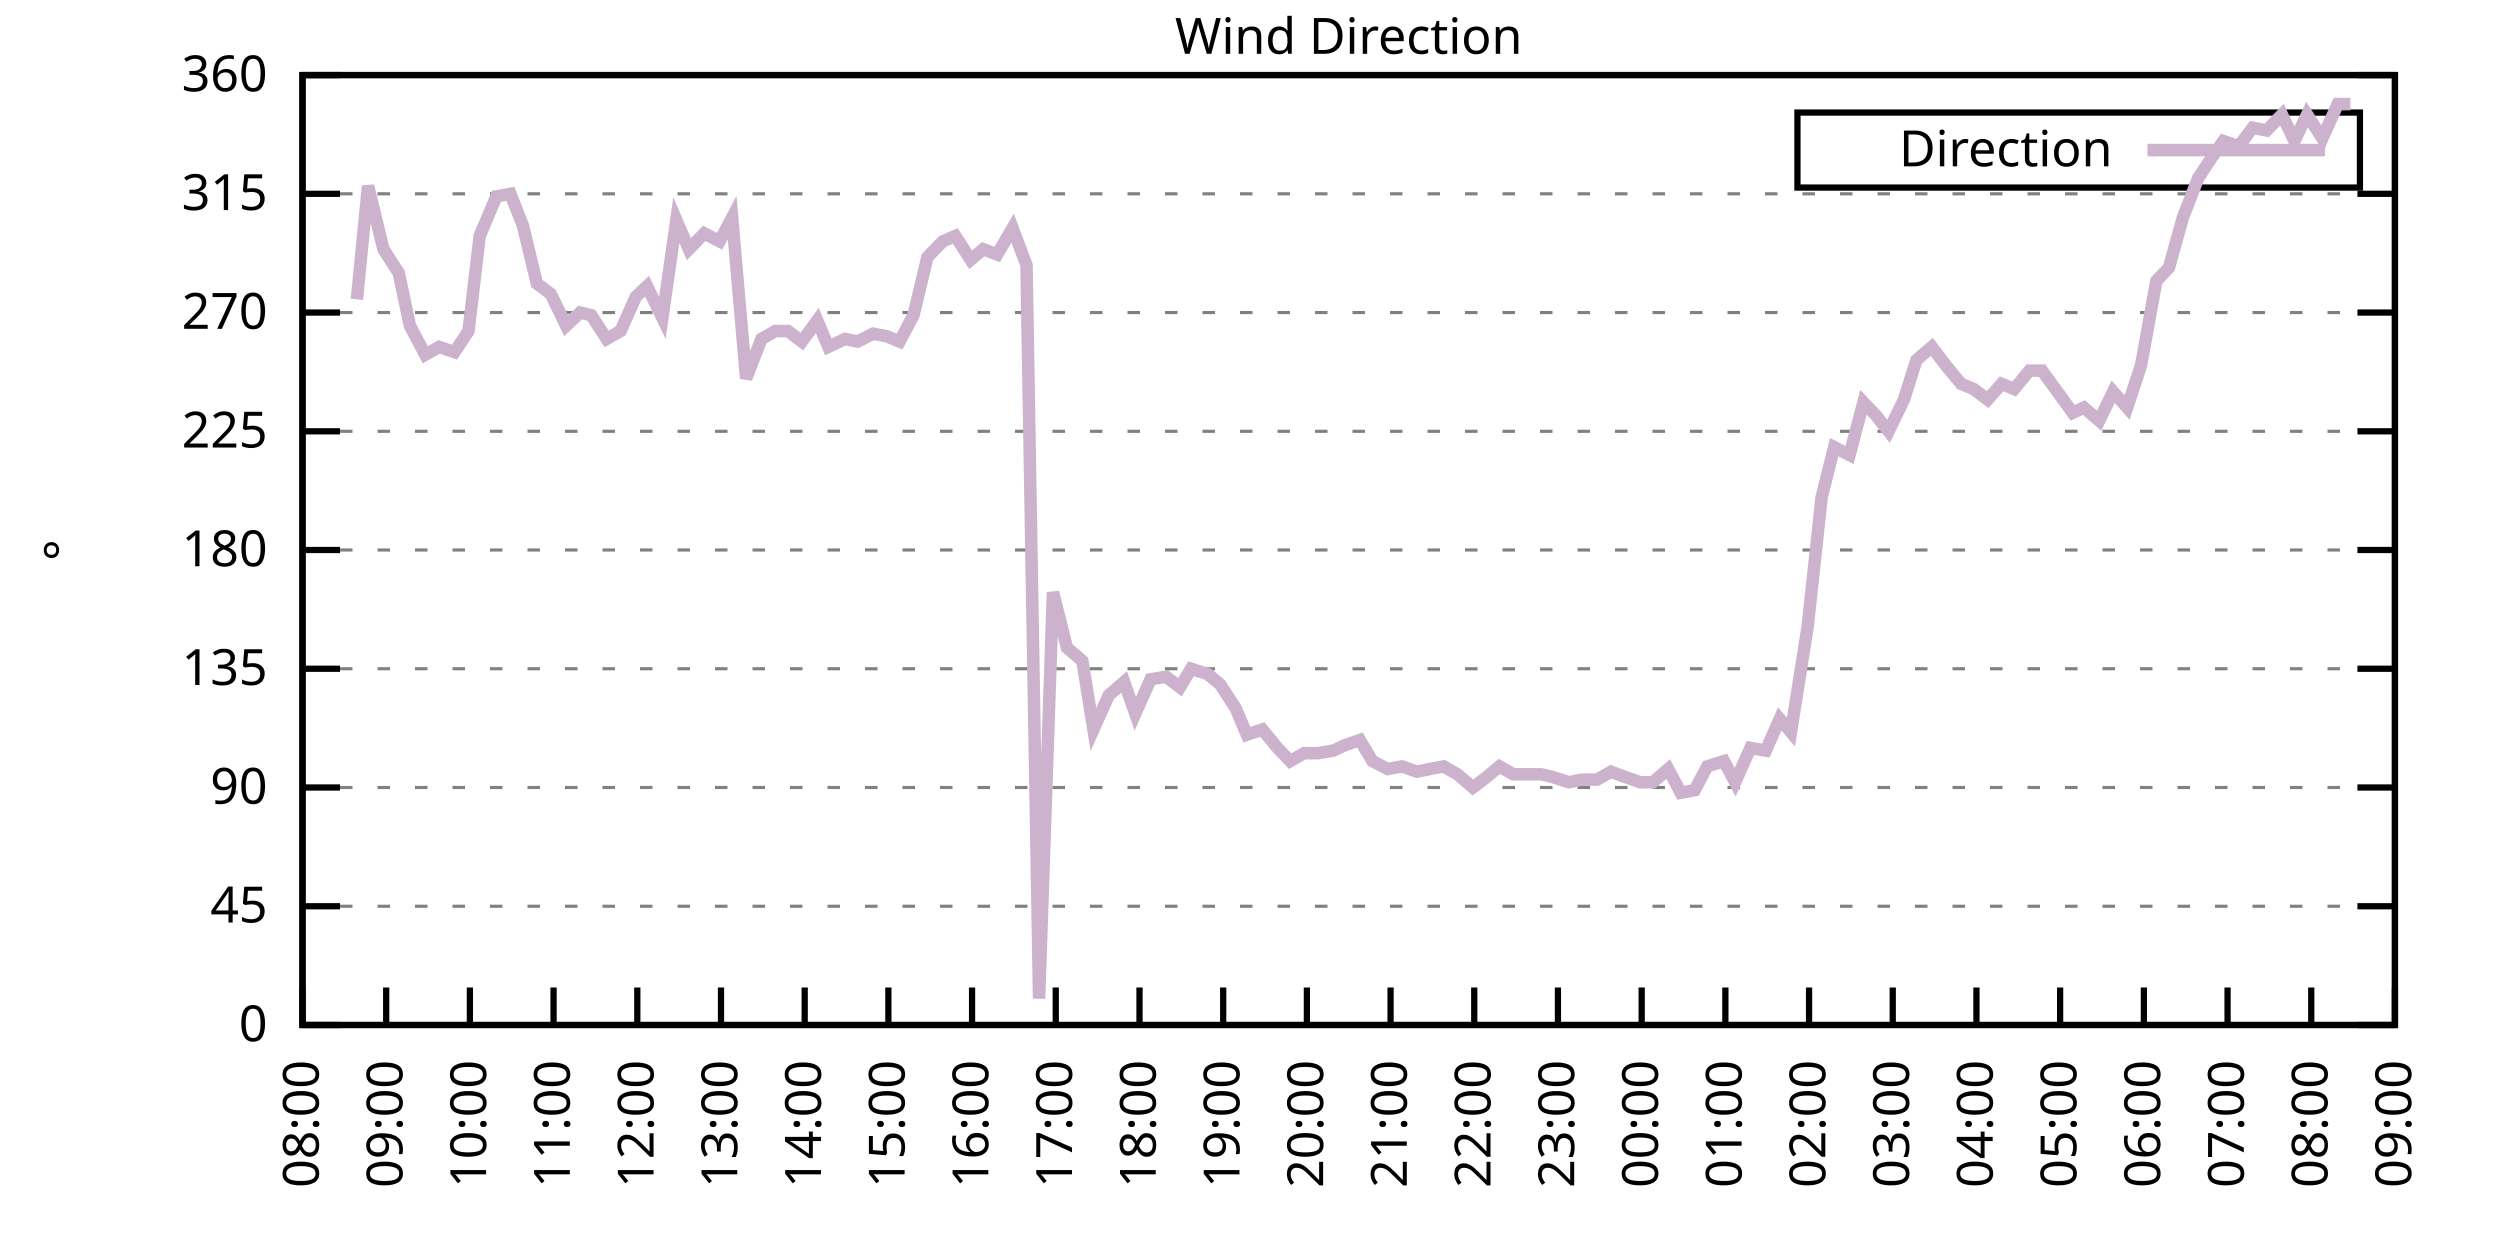
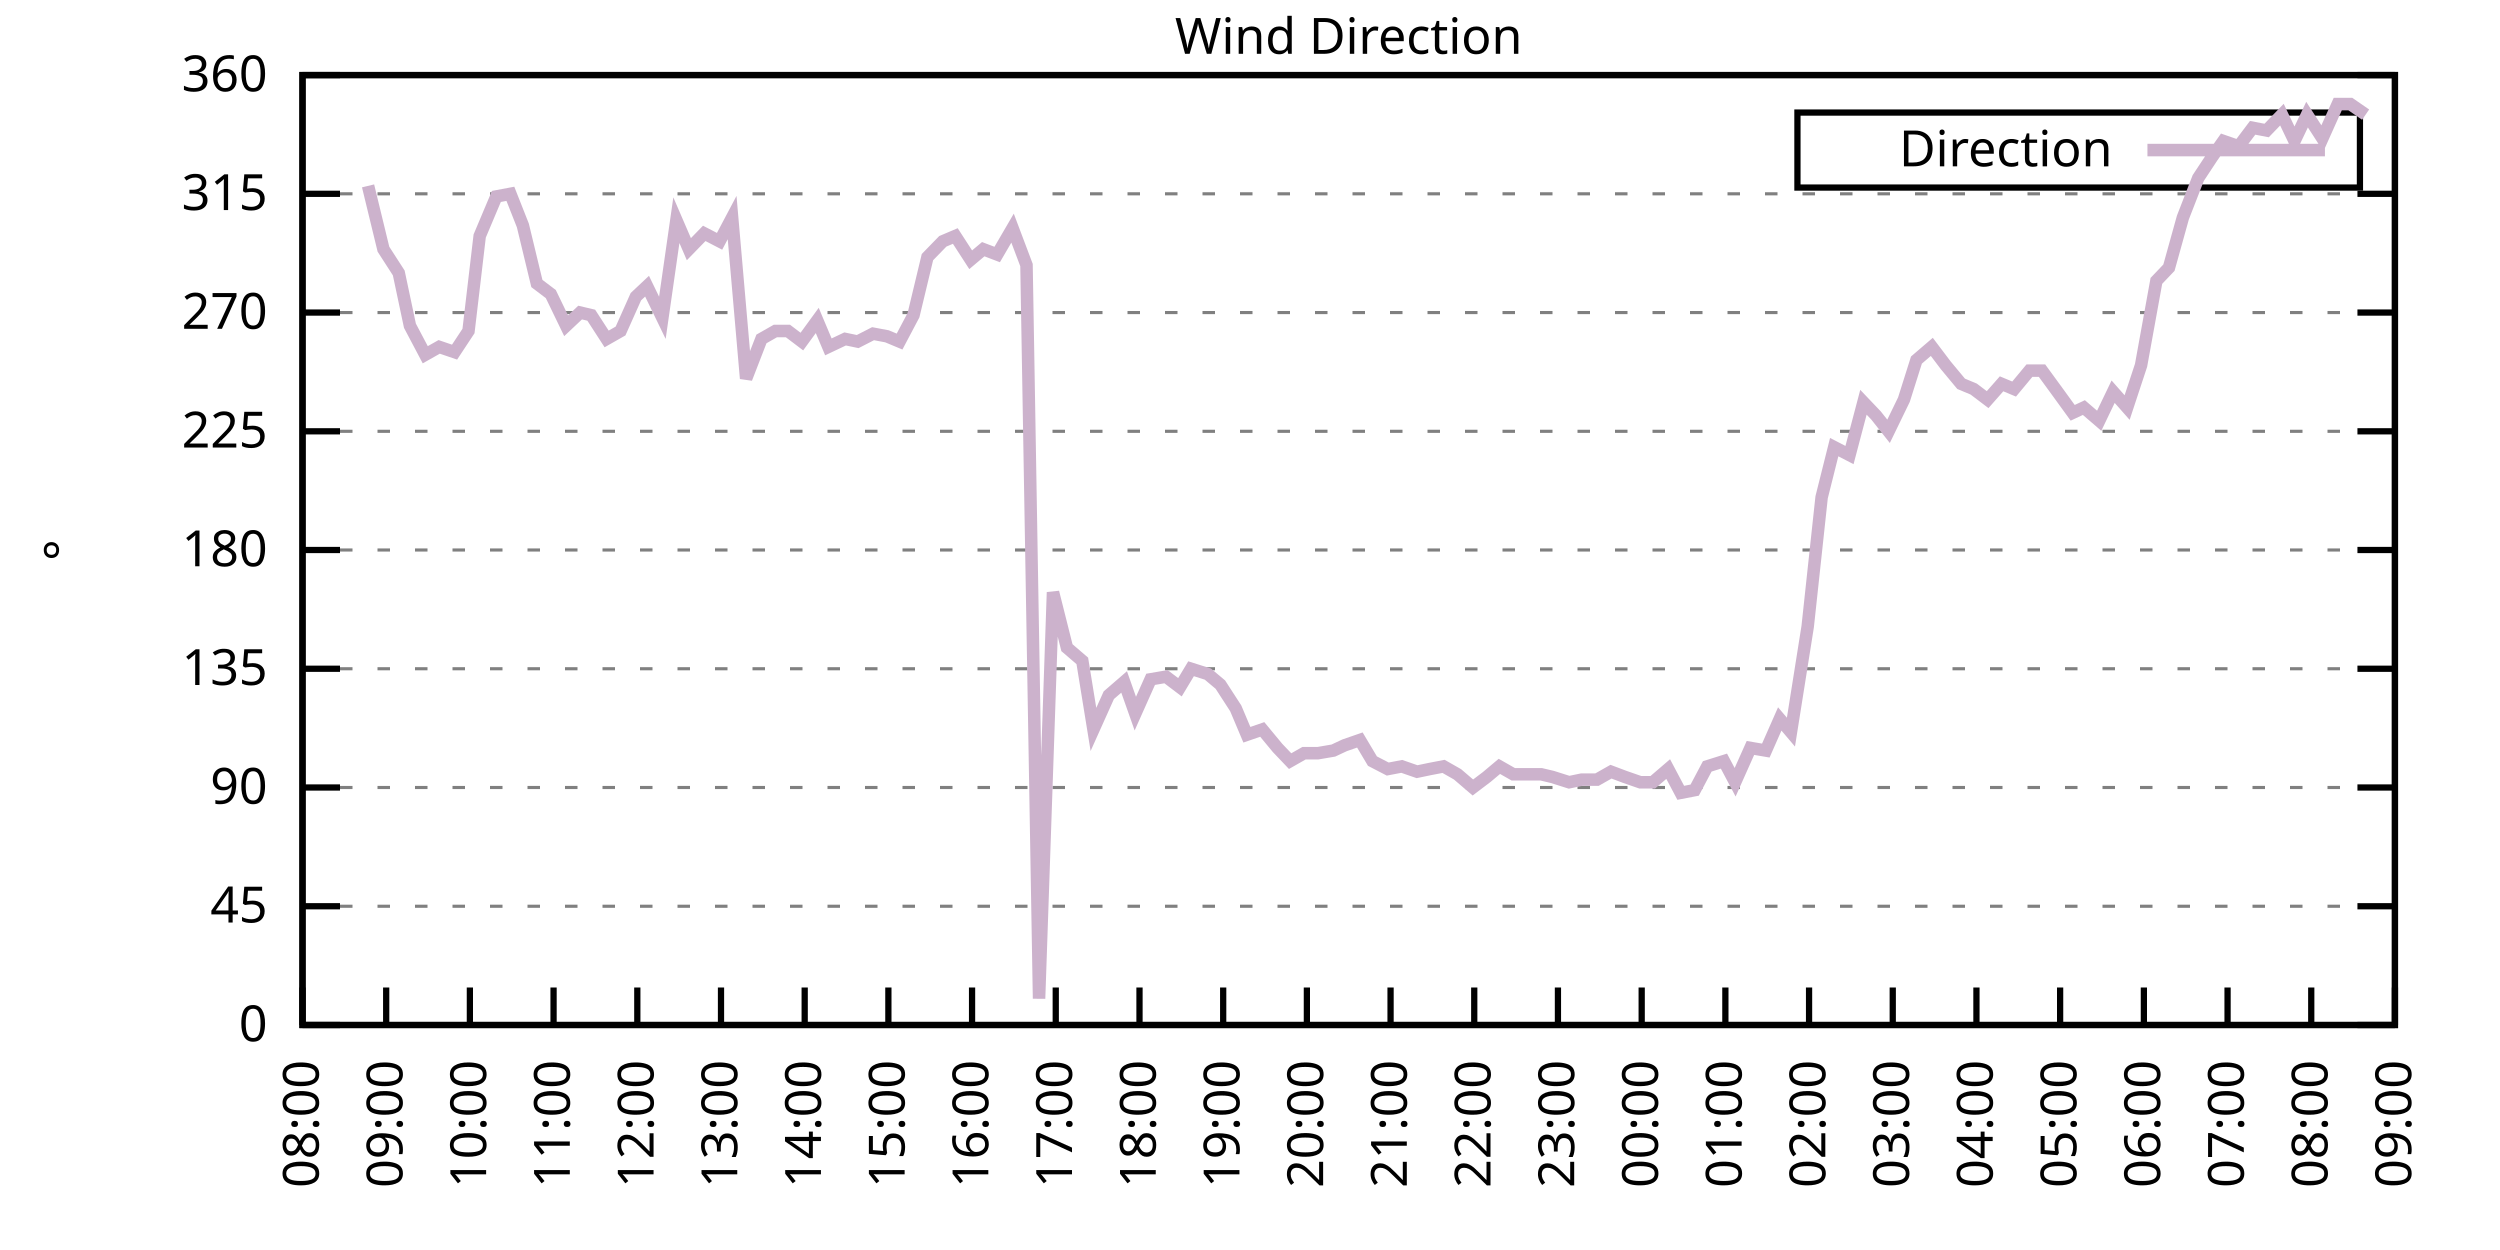
<svg xmlns="http://www.w3.org/2000/svg" xmlns:xlink="http://www.w3.org/1999/xlink" width="400" height="200" viewBox="0 0 400 200">
  <g id="gnuplot_canvas">
    <rect x="0" y="0" width="400" height="200" fill="none" />
    <defs>
      <circle id="gpDot" r="0.5" stroke-width="0.5" stroke="currentColor" />
      <path id="gpPt0" stroke-width="0.333" stroke="currentColor" d="M-1,0 h2 M0,-1 v2" />
      <path id="gpPt1" stroke-width="0.333" stroke="currentColor" d="M-1,-1 L1,1 M1,-1 L-1,1" />
      <path id="gpPt2" stroke-width="0.333" stroke="currentColor" d="M-1,0 L1,0 M0,-1 L0,1 M-1,-1 L1,1 M-1,1 L1,-1" />
      <rect id="gpPt3" stroke-width="0.333" stroke="currentColor" x="-1" y="-1" width="2" height="2" />
      <rect id="gpPt4" stroke-width="0.333" stroke="currentColor" fill="currentColor" x="-1" y="-1" width="2" height="2" />
      <circle id="gpPt5" stroke-width="0.333" stroke="currentColor" cx="0" cy="0" r="1" />
      <use xlink:href="#gpPt5" id="gpPt6" fill="currentColor" stroke="none" />
      <path id="gpPt7" stroke-width="0.333" stroke="currentColor" d="M0,-1.33 L-1.33,0.67 L1.33,0.67 z" />
      <use xlink:href="#gpPt7" id="gpPt8" fill="currentColor" stroke="none" />
      <use xlink:href="#gpPt7" id="gpPt9" stroke="currentColor" transform="rotate(180)" />
      <use xlink:href="#gpPt9" id="gpPt10" fill="currentColor" stroke="none" />
      <use xlink:href="#gpPt3" id="gpPt11" stroke="currentColor" transform="rotate(45)" />
      <use xlink:href="#gpPt11" id="gpPt12" fill="currentColor" stroke="none" />
      <path id="gpPt13" stroke-width="0.333" stroke="currentColor" d="M0,1.330 L1.265,0.411 L0.782,-1.067 L-0.782,-1.076 L-1.265,0.411 z" />
      <use xlink:href="#gpPt13" id="gpPt14" fill="currentColor" stroke="none" />
      <filter id="textbox" filterUnits="objectBoundingBox" x="0" y="0" height="1" width="1">
        <feFlood flood-color="white" flood-opacity="1" result="bgnd" />
        <feComposite in="SourceGraphic" in2="bgnd" operator="atop" />
      </filter>
      <filter id="greybox" filterUnits="objectBoundingBox" x="0" y="0" height="1" width="1">
        <feFlood flood-color="lightgrey" flood-opacity="1" result="grey" />
        <feComposite in="SourceGraphic" in2="grey" operator="atop" />
      </filter>
    </defs>
    <g fill="none" color="white" stroke="currentColor" stroke-width="1.00" stroke-linecap="butt" stroke-linejoin="miter">
</g>
    <g fill="none" color="black" stroke="currentColor" stroke-width="1.00" stroke-linecap="butt" stroke-linejoin="miter">
      <g stroke="none" shape-rendering="crispEdges">
        <polygon fill="rgb(255, 255, 255)" points="48.40,164.00 383.18,164.00 383.18,12.02 48.40,12.02 " />
      </g>
    </g>
    <g fill="none" color="black" stroke="currentColor" stroke-width="1.00" stroke-linecap="butt" stroke-linejoin="miter">
</g>
    <g fill="none" color="black" stroke="black" stroke-width="0.50" stroke-linecap="butt" stroke-linejoin="miter">
</g>
    <g fill="none" color="gray" stroke="currentColor" stroke-width="0.50" stroke-linecap="butt" stroke-linejoin="miter">
      <path stroke="gray" stroke-dasharray="2,4" class="gridline" d="M48.40,164.00 L383.19,164.00  " />
    </g>
    <g fill="none" color="gray" stroke="gray" stroke-width="1.00" stroke-linecap="butt" stroke-linejoin="miter">
</g>
    <g fill="none" color="black" stroke="currentColor" stroke-width="1.00" stroke-linecap="butt" stroke-linejoin="miter">
      <path stroke="black" d="M48.40,164.00 L54.40,164.00 M383.19,164.00 L377.19,164.00  " />
      <g transform="translate(42.80,166.60)" stroke="none" fill="black" font-family="Sans" font-size="8.00" text-anchor="end">
        <text>
          <tspan font-family="Sans"> 0</tspan>
        </text>
      </g>
    </g>
    <g fill="none" color="black" stroke="currentColor" stroke-width="1.00" stroke-linecap="butt" stroke-linejoin="miter">
</g>
    <g fill="none" color="black" stroke="black" stroke-width="0.50" stroke-linecap="butt" stroke-linejoin="miter">
</g>
    <g fill="none" color="gray" stroke="currentColor" stroke-width="0.50" stroke-linecap="butt" stroke-linejoin="miter">
      <path stroke="gray" stroke-dasharray="2,4" class="gridline" d="M48.40,145.00 L383.19,145.00  " />
    </g>
    <g fill="none" color="gray" stroke="gray" stroke-width="1.00" stroke-linecap="butt" stroke-linejoin="miter">
</g>
    <g fill="none" color="black" stroke="currentColor" stroke-width="1.00" stroke-linecap="butt" stroke-linejoin="miter">
      <path stroke="black" d="M48.40,145.00 L54.40,145.00 M383.19,145.00 L377.19,145.00  " />
      <g transform="translate(42.80,147.60)" stroke="none" fill="black" font-family="Sans" font-size="8.00" text-anchor="end">
        <text>
          <tspan font-family="Sans"> 45</tspan>
        </text>
      </g>
    </g>
    <g fill="none" color="black" stroke="currentColor" stroke-width="1.00" stroke-linecap="butt" stroke-linejoin="miter">
</g>
    <g fill="none" color="black" stroke="black" stroke-width="0.50" stroke-linecap="butt" stroke-linejoin="miter">
</g>
    <g fill="none" color="gray" stroke="currentColor" stroke-width="0.50" stroke-linecap="butt" stroke-linejoin="miter">
      <path stroke="gray" stroke-dasharray="2,4" class="gridline" d="M48.40,126.00 L383.19,126.00  " />
    </g>
    <g fill="none" color="gray" stroke="gray" stroke-width="1.00" stroke-linecap="butt" stroke-linejoin="miter">
</g>
    <g fill="none" color="black" stroke="currentColor" stroke-width="1.00" stroke-linecap="butt" stroke-linejoin="miter">
      <path stroke="black" d="M48.40,126.00 L54.40,126.00 M383.19,126.00 L377.19,126.00  " />
      <g transform="translate(42.80,128.60)" stroke="none" fill="black" font-family="Sans" font-size="8.00" text-anchor="end">
        <text>
          <tspan font-family="Sans"> 90</tspan>
        </text>
      </g>
    </g>
    <g fill="none" color="black" stroke="currentColor" stroke-width="1.00" stroke-linecap="butt" stroke-linejoin="miter">
</g>
    <g fill="none" color="black" stroke="black" stroke-width="0.50" stroke-linecap="butt" stroke-linejoin="miter">
</g>
    <g fill="none" color="gray" stroke="currentColor" stroke-width="0.50" stroke-linecap="butt" stroke-linejoin="miter">
      <path stroke="gray" stroke-dasharray="2,4" class="gridline" d="M48.40,107.00 L383.19,107.00  " />
    </g>
    <g fill="none" color="gray" stroke="gray" stroke-width="1.00" stroke-linecap="butt" stroke-linejoin="miter">
</g>
    <g fill="none" color="black" stroke="currentColor" stroke-width="1.00" stroke-linecap="butt" stroke-linejoin="miter">
      <path stroke="black" d="M48.40,107.00 L54.40,107.00 M383.19,107.00 L377.19,107.00  " />
      <g transform="translate(42.80,109.60)" stroke="none" fill="black" font-family="Sans" font-size="8.00" text-anchor="end">
        <text>
          <tspan font-family="Sans"> 135</tspan>
        </text>
      </g>
    </g>
    <g fill="none" color="black" stroke="currentColor" stroke-width="1.00" stroke-linecap="butt" stroke-linejoin="miter">
</g>
    <g fill="none" color="black" stroke="black" stroke-width="0.50" stroke-linecap="butt" stroke-linejoin="miter">
</g>
    <g fill="none" color="gray" stroke="currentColor" stroke-width="0.50" stroke-linecap="butt" stroke-linejoin="miter">
      <path stroke="gray" stroke-dasharray="2,4" class="gridline" d="M48.40,88.00 L383.19,88.00  " />
    </g>
    <g fill="none" color="gray" stroke="gray" stroke-width="1.00" stroke-linecap="butt" stroke-linejoin="miter">
</g>
    <g fill="none" color="black" stroke="currentColor" stroke-width="1.00" stroke-linecap="butt" stroke-linejoin="miter">
      <path stroke="black" d="M48.40,88.00 L54.40,88.00 M383.19,88.00 L377.19,88.00  " />
      <g transform="translate(42.80,90.60)" stroke="none" fill="black" font-family="Sans" font-size="8.00" text-anchor="end">
        <text>
          <tspan font-family="Sans"> 180</tspan>
        </text>
      </g>
    </g>
    <g fill="none" color="black" stroke="currentColor" stroke-width="1.00" stroke-linecap="butt" stroke-linejoin="miter">
</g>
    <g fill="none" color="black" stroke="black" stroke-width="0.50" stroke-linecap="butt" stroke-linejoin="miter">
</g>
    <g fill="none" color="gray" stroke="currentColor" stroke-width="0.50" stroke-linecap="butt" stroke-linejoin="miter">
      <path stroke="gray" stroke-dasharray="2,4" class="gridline" d="M48.40,69.01 L383.19,69.01  " />
    </g>
    <g fill="none" color="gray" stroke="gray" stroke-width="1.00" stroke-linecap="butt" stroke-linejoin="miter">
</g>
    <g fill="none" color="black" stroke="currentColor" stroke-width="1.00" stroke-linecap="butt" stroke-linejoin="miter">
      <path stroke="black" d="M48.40,69.01 L54.40,69.01 M383.19,69.01 L377.19,69.01  " />
      <g transform="translate(42.80,71.61)" stroke="none" fill="black" font-family="Sans" font-size="8.00" text-anchor="end">
        <text>
          <tspan font-family="Sans"> 225</tspan>
        </text>
      </g>
    </g>
    <g fill="none" color="black" stroke="currentColor" stroke-width="1.00" stroke-linecap="butt" stroke-linejoin="miter">
</g>
    <g fill="none" color="black" stroke="black" stroke-width="0.50" stroke-linecap="butt" stroke-linejoin="miter">
</g>
    <g fill="none" color="gray" stroke="currentColor" stroke-width="0.50" stroke-linecap="butt" stroke-linejoin="miter">
      <path stroke="gray" stroke-dasharray="2,4" class="gridline" d="M48.40,50.01 L383.19,50.01  " />
    </g>
    <g fill="none" color="gray" stroke="gray" stroke-width="1.00" stroke-linecap="butt" stroke-linejoin="miter">
</g>
    <g fill="none" color="black" stroke="currentColor" stroke-width="1.00" stroke-linecap="butt" stroke-linejoin="miter">
      <path stroke="black" d="M48.40,50.01 L54.40,50.01 M383.19,50.01 L377.19,50.01  " />
      <g transform="translate(42.80,52.61)" stroke="none" fill="black" font-family="Sans" font-size="8.00" text-anchor="end">
        <text>
          <tspan font-family="Sans"> 270</tspan>
        </text>
      </g>
    </g>
    <g fill="none" color="black" stroke="currentColor" stroke-width="1.00" stroke-linecap="butt" stroke-linejoin="miter">
</g>
    <g fill="none" color="black" stroke="black" stroke-width="0.50" stroke-linecap="butt" stroke-linejoin="miter">
</g>
    <g fill="none" color="gray" stroke="currentColor" stroke-width="0.50" stroke-linecap="butt" stroke-linejoin="miter">
      <path stroke="gray" stroke-dasharray="2,4" class="gridline" d="M48.40,31.01 L383.19,31.01  " />
    </g>
    <g fill="none" color="gray" stroke="gray" stroke-width="1.00" stroke-linecap="butt" stroke-linejoin="miter">
</g>
    <g fill="none" color="black" stroke="currentColor" stroke-width="1.00" stroke-linecap="butt" stroke-linejoin="miter">
      <path stroke="black" d="M48.40,31.01 L54.40,31.01 M383.19,31.01 L377.19,31.01  " />
      <g transform="translate(42.80,33.61)" stroke="none" fill="black" font-family="Sans" font-size="8.00" text-anchor="end">
        <text>
          <tspan font-family="Sans"> 315</tspan>
        </text>
      </g>
    </g>
    <g fill="none" color="black" stroke="currentColor" stroke-width="1.00" stroke-linecap="butt" stroke-linejoin="miter">
</g>
    <g fill="none" color="black" stroke="black" stroke-width="0.50" stroke-linecap="butt" stroke-linejoin="miter">
</g>
    <g fill="none" color="gray" stroke="currentColor" stroke-width="0.50" stroke-linecap="butt" stroke-linejoin="miter">
      <path stroke="gray" stroke-dasharray="2,4" class="gridline" d="M48.40,12.01 L383.19,12.01  " />
    </g>
    <g fill="none" color="gray" stroke="gray" stroke-width="1.00" stroke-linecap="butt" stroke-linejoin="miter">
</g>
    <g fill="none" color="black" stroke="currentColor" stroke-width="1.00" stroke-linecap="butt" stroke-linejoin="miter">
      <path stroke="black" d="M48.40,12.01 L54.40,12.01 M383.19,12.01 L377.19,12.01  " />
      <g transform="translate(42.80,14.61)" stroke="none" fill="black" font-family="Sans" font-size="8.00" text-anchor="end">
        <text>
          <tspan font-family="Sans"> 360</tspan>
        </text>
      </g>
    </g>
    <g fill="none" color="black" stroke="currentColor" stroke-width="1.00" stroke-linecap="butt" stroke-linejoin="miter">
      <path stroke="black" d="M48.40,164.00 L48.40,158.00  " />
      <g transform="translate(51.00,169.60) rotate(270.00)" stroke="none" fill="black" font-family="Sans" font-size="8.00" text-anchor="end">
        <text>
          <tspan font-family="Sans">08:00</tspan>
        </text>
      </g>
    </g>
    <g fill="none" color="black" stroke="currentColor" stroke-width="1.00" stroke-linecap="butt" stroke-linejoin="miter">
      <path stroke="black" d="M61.79,164.00 L61.79,158.00  " />
      <g transform="translate(64.39,169.60) rotate(270.00)" stroke="none" fill="black" font-family="Sans" font-size="8.00" text-anchor="end">
        <text>
          <tspan font-family="Sans">09:00</tspan>
        </text>
      </g>
    </g>
    <g fill="none" color="black" stroke="currentColor" stroke-width="1.00" stroke-linecap="butt" stroke-linejoin="miter">
      <path stroke="black" d="M75.18,164.00 L75.18,158.00  " />
      <g transform="translate(77.78,169.60) rotate(270.00)" stroke="none" fill="black" font-family="Sans" font-size="8.00" text-anchor="end">
        <text>
          <tspan font-family="Sans">10:00</tspan>
        </text>
      </g>
    </g>
    <g fill="none" color="black" stroke="currentColor" stroke-width="1.00" stroke-linecap="butt" stroke-linejoin="miter">
      <path stroke="black" d="M88.57,164.00 L88.57,158.00  " />
      <g transform="translate(91.17,169.60) rotate(270.00)" stroke="none" fill="black" font-family="Sans" font-size="8.00" text-anchor="end">
        <text>
          <tspan font-family="Sans">11:00</tspan>
        </text>
      </g>
    </g>
    <g fill="none" color="black" stroke="currentColor" stroke-width="1.00" stroke-linecap="butt" stroke-linejoin="miter">
      <path stroke="black" d="M101.97,164.00 L101.97,158.00  " />
      <g transform="translate(104.57,169.60) rotate(270.00)" stroke="none" fill="black" font-family="Sans" font-size="8.00" text-anchor="end">
        <text>
          <tspan font-family="Sans">12:00</tspan>
        </text>
      </g>
    </g>
    <g fill="none" color="black" stroke="currentColor" stroke-width="1.00" stroke-linecap="butt" stroke-linejoin="miter">
      <path stroke="black" d="M115.36,164.00 L115.36,158.00  " />
      <g transform="translate(117.96,169.60) rotate(270.00)" stroke="none" fill="black" font-family="Sans" font-size="8.00" text-anchor="end">
        <text>
          <tspan font-family="Sans">13:00</tspan>
        </text>
      </g>
    </g>
    <g fill="none" color="black" stroke="currentColor" stroke-width="1.00" stroke-linecap="butt" stroke-linejoin="miter">
      <path stroke="black" d="M128.75,164.00 L128.75,158.00  " />
      <g transform="translate(131.35,169.60) rotate(270.00)" stroke="none" fill="black" font-family="Sans" font-size="8.00" text-anchor="end">
        <text>
          <tspan font-family="Sans">14:00</tspan>
        </text>
      </g>
    </g>
    <g fill="none" color="black" stroke="currentColor" stroke-width="1.00" stroke-linecap="butt" stroke-linejoin="miter">
      <path stroke="black" d="M142.14,164.00 L142.14,158.00  " />
      <g transform="translate(144.74,169.60) rotate(270.00)" stroke="none" fill="black" font-family="Sans" font-size="8.00" text-anchor="end">
        <text>
          <tspan font-family="Sans">15:00</tspan>
        </text>
      </g>
    </g>
    <g fill="none" color="black" stroke="currentColor" stroke-width="1.00" stroke-linecap="butt" stroke-linejoin="miter">
      <path stroke="black" d="M155.53,164.00 L155.53,158.00  " />
      <g transform="translate(158.13,169.60) rotate(270.00)" stroke="none" fill="black" font-family="Sans" font-size="8.00" text-anchor="end">
        <text>
          <tspan font-family="Sans">16:00</tspan>
        </text>
      </g>
    </g>
    <g fill="none" color="black" stroke="currentColor" stroke-width="1.00" stroke-linecap="butt" stroke-linejoin="miter">
      <path stroke="black" d="M168.92,164.00 L168.92,158.00  " />
      <g transform="translate(171.52,169.60) rotate(270.00)" stroke="none" fill="black" font-family="Sans" font-size="8.00" text-anchor="end">
        <text>
          <tspan font-family="Sans">17:00</tspan>
        </text>
      </g>
    </g>
    <g fill="none" color="black" stroke="currentColor" stroke-width="1.00" stroke-linecap="butt" stroke-linejoin="miter">
      <path stroke="black" d="M182.32,164.00 L182.32,158.00  " />
      <g transform="translate(184.92,169.60) rotate(270.00)" stroke="none" fill="black" font-family="Sans" font-size="8.00" text-anchor="end">
        <text>
          <tspan font-family="Sans">18:00</tspan>
        </text>
      </g>
    </g>
    <g fill="none" color="black" stroke="currentColor" stroke-width="1.00" stroke-linecap="butt" stroke-linejoin="miter">
      <path stroke="black" d="M195.71,164.00 L195.71,158.00  " />
      <g transform="translate(198.31,169.60) rotate(270.00)" stroke="none" fill="black" font-family="Sans" font-size="8.00" text-anchor="end">
        <text>
          <tspan font-family="Sans">19:00</tspan>
        </text>
      </g>
    </g>
    <g fill="none" color="black" stroke="currentColor" stroke-width="1.00" stroke-linecap="butt" stroke-linejoin="miter">
      <path stroke="black" d="M209.10,164.00 L209.10,158.00  " />
      <g transform="translate(211.70,169.60) rotate(270.00)" stroke="none" fill="black" font-family="Sans" font-size="8.00" text-anchor="end">
        <text>
          <tspan font-family="Sans">20:00</tspan>
        </text>
      </g>
    </g>
    <g fill="none" color="black" stroke="currentColor" stroke-width="1.00" stroke-linecap="butt" stroke-linejoin="miter">
      <path stroke="black" d="M222.49,164.00 L222.49,158.00  " />
      <g transform="translate(225.09,169.60) rotate(270.00)" stroke="none" fill="black" font-family="Sans" font-size="8.00" text-anchor="end">
        <text>
          <tspan font-family="Sans">21:00</tspan>
        </text>
      </g>
    </g>
    <g fill="none" color="black" stroke="currentColor" stroke-width="1.00" stroke-linecap="butt" stroke-linejoin="miter">
      <path stroke="black" d="M235.88,164.00 L235.88,158.00  " />
      <g transform="translate(238.48,169.60) rotate(270.00)" stroke="none" fill="black" font-family="Sans" font-size="8.00" text-anchor="end">
        <text>
          <tspan font-family="Sans">22:00</tspan>
        </text>
      </g>
    </g>
    <g fill="none" color="black" stroke="currentColor" stroke-width="1.00" stroke-linecap="butt" stroke-linejoin="miter">
      <path stroke="black" d="M249.27,164.00 L249.27,158.00  " />
      <g transform="translate(251.87,169.60) rotate(270.00)" stroke="none" fill="black" font-family="Sans" font-size="8.00" text-anchor="end">
        <text>
          <tspan font-family="Sans">23:00</tspan>
        </text>
      </g>
    </g>
    <g fill="none" color="black" stroke="currentColor" stroke-width="1.00" stroke-linecap="butt" stroke-linejoin="miter">
      <path stroke="black" d="M262.67,164.00 L262.67,158.00  " />
      <g transform="translate(265.27,169.60) rotate(270.00)" stroke="none" fill="black" font-family="Sans" font-size="8.00" text-anchor="end">
        <text>
          <tspan font-family="Sans">00:00</tspan>
        </text>
      </g>
    </g>
    <g fill="none" color="black" stroke="currentColor" stroke-width="1.00" stroke-linecap="butt" stroke-linejoin="miter">
      <path stroke="black" d="M276.06,164.00 L276.06,158.00  " />
      <g transform="translate(278.66,169.60) rotate(270.00)" stroke="none" fill="black" font-family="Sans" font-size="8.00" text-anchor="end">
        <text>
          <tspan font-family="Sans">01:00</tspan>
        </text>
      </g>
    </g>
    <g fill="none" color="black" stroke="currentColor" stroke-width="1.00" stroke-linecap="butt" stroke-linejoin="miter">
      <path stroke="black" d="M289.45,164.00 L289.45,158.00  " />
      <g transform="translate(292.05,169.60) rotate(270.00)" stroke="none" fill="black" font-family="Sans" font-size="8.00" text-anchor="end">
        <text>
          <tspan font-family="Sans">02:00</tspan>
        </text>
      </g>
    </g>
    <g fill="none" color="black" stroke="currentColor" stroke-width="1.00" stroke-linecap="butt" stroke-linejoin="miter">
      <path stroke="black" d="M302.84,164.00 L302.84,158.00  " />
      <g transform="translate(305.44,169.60) rotate(270.00)" stroke="none" fill="black" font-family="Sans" font-size="8.00" text-anchor="end">
        <text>
          <tspan font-family="Sans">03:00</tspan>
        </text>
      </g>
    </g>
    <g fill="none" color="black" stroke="currentColor" stroke-width="1.00" stroke-linecap="butt" stroke-linejoin="miter">
      <path stroke="black" d="M316.23,164.00 L316.23,158.00  " />
      <g transform="translate(318.83,169.60) rotate(270.00)" stroke="none" fill="black" font-family="Sans" font-size="8.00" text-anchor="end">
        <text>
          <tspan font-family="Sans">04:00</tspan>
        </text>
      </g>
    </g>
    <g fill="none" color="black" stroke="currentColor" stroke-width="1.00" stroke-linecap="butt" stroke-linejoin="miter">
      <path stroke="black" d="M329.62,164.00 L329.62,158.00  " />
      <g transform="translate(332.22,169.60) rotate(270.00)" stroke="none" fill="black" font-family="Sans" font-size="8.00" text-anchor="end">
        <text>
          <tspan font-family="Sans">05:00</tspan>
        </text>
      </g>
    </g>
    <g fill="none" color="black" stroke="currentColor" stroke-width="1.00" stroke-linecap="butt" stroke-linejoin="miter">
      <path stroke="black" d="M343.02,164.00 L343.02,158.00  " />
      <g transform="translate(345.62,169.60) rotate(270.00)" stroke="none" fill="black" font-family="Sans" font-size="8.00" text-anchor="end">
        <text>
          <tspan font-family="Sans">06:00</tspan>
        </text>
      </g>
    </g>
    <g fill="none" color="black" stroke="currentColor" stroke-width="1.00" stroke-linecap="butt" stroke-linejoin="miter">
      <path stroke="black" d="M356.41,164.00 L356.41,158.00  " />
      <g transform="translate(359.01,169.60) rotate(270.00)" stroke="none" fill="black" font-family="Sans" font-size="8.00" text-anchor="end">
        <text>
          <tspan font-family="Sans">07:00</tspan>
        </text>
      </g>
    </g>
    <g fill="none" color="black" stroke="currentColor" stroke-width="1.00" stroke-linecap="butt" stroke-linejoin="miter">
      <path stroke="black" d="M369.80,164.00 L369.80,158.00  " />
      <g transform="translate(372.40,169.60) rotate(270.00)" stroke="none" fill="black" font-family="Sans" font-size="8.00" text-anchor="end">
        <text>
          <tspan font-family="Sans">08:00</tspan>
        </text>
      </g>
    </g>
    <g fill="none" color="black" stroke="currentColor" stroke-width="1.00" stroke-linecap="butt" stroke-linejoin="miter">
      <path stroke="black" d="M383.19,164.00 L383.19,158.00  " />
      <g transform="translate(385.79,169.60) rotate(270.00)" stroke="none" fill="black" font-family="Sans" font-size="8.00" text-anchor="end">
        <text>
          <tspan font-family="Sans">09:00</tspan>
        </text>
      </g>
    </g>
    <g fill="none" color="black" stroke="currentColor" stroke-width="1.00" stroke-linecap="butt" stroke-linejoin="miter">
</g>
    <g fill="none" color="black" stroke="currentColor" stroke-width="1.00" stroke-linecap="butt" stroke-linejoin="miter">
      <path stroke="black" d="M48.40,12.01 L48.40,164.00 L383.19,164.00 L383.19,12.01 L48.40,12.01 Z  " />
    </g>
    <g fill="none" color="black" stroke="currentColor" stroke-width="1.00" stroke-linecap="butt" stroke-linejoin="miter">
</g>
    <g fill="none" color="black" stroke="currentColor" stroke-width="1.00" stroke-linecap="butt" stroke-linejoin="miter">
      <path stroke="black" d="M287.59,30.01 L287.59,18.01 L377.59,18.01 L377.59,30.01 L287.59,30.01 Z  " />
    </g>
    <g id="Wind_direction_plot_1">
      <g fill="none" color="white" stroke="black" stroke-width="2.00" stroke-linecap="butt" stroke-linejoin="miter">
</g>
      <g fill="none" color="black" stroke="currentColor" stroke-width="2.00" stroke-linecap="butt" stroke-linejoin="miter">
        <g transform="translate(337.99,26.61)" stroke="none" fill="black" font-family="Sans" font-size="8.00" text-anchor="end">
          <text>
            <tspan font-family="Sans">Direction</tspan>
          </text>
        </g>
      </g>
      <g fill="none" color="black" stroke="currentColor" stroke-width="2.00" stroke-linecap="butt" stroke-linejoin="miter">
-         <path stroke="rgb(204, 178, 204)" d="M343.59,24.01 L371.99,24.01 M57.10,47.90 L58.89,29.74 L61.35,39.87 L63.80,43.67 L65.59,52.12 L68.04,56.76   L70.27,55.50 L72.73,56.34 L74.96,52.96 L76.75,37.76 L79.42,31.43 L81.66,31.01 L83.66,36.08 L85.90,45.36   L88.13,47.05 L90.58,52.12 L92.82,50.01 L94.60,50.43 L97.06,54.23 L99.29,52.96 L101.74,47.47 L103.53,45.79   L105.98,50.85 L108.22,35.23 L110.22,39.87 L112.68,37.34 L115.13,38.61 L117.14,34.81 L119.38,60.56 L121.83,54.23   L124.06,52.96 L126.07,52.96 L128.30,54.65 L130.76,51.27 L132.54,55.50 L135.22,54.23 L137.23,54.65 L139.69,53.39   L141.92,53.81 L143.93,54.65 L146.16,50.43 L148.39,41.14 L150.85,38.61 L152.85,37.76 L155.31,41.56 L157.32,39.87   L159.55,40.72 L162.01,36.50 L164.24,42.41 L166.25,159.78 L168.48,94.76 L170.71,103.63 L173.17,105.74 L174.95,116.71   L177.41,111.23 L179.86,109.11 L181.65,114.18 L184.10,108.69 L186.56,108.27 L188.79,109.96 L190.57,107.00 L193.25,107.85   L195.26,109.54 L197.72,113.34 L199.50,117.56 L201.96,116.71 L204.41,119.67 L206.42,121.78 L208.65,120.51 L210.88,120.51   L213.34,120.09 L215.13,119.25 L217.58,118.40 L219.59,121.78 L222.04,123.05 L224.28,122.62 L226.73,123.47 L228.74,123.05   L230.97,122.62 L233.20,123.89 L235.66,126.00 L237.89,124.31 L239.90,122.62 L242.13,123.89 L244.59,123.89 L246.60,123.89   L248.38,124.31 L251.06,125.16 L253.07,124.74 L255.52,124.74 L257.76,123.47 L259.99,124.31 L262.44,125.16 L264.45,125.16   L266.91,123.05 L268.92,126.85 L271.15,126.42 L273.16,122.62 L275.83,121.78 L277.62,125.16 L280.07,119.67 L282.53,120.09   L284.76,115.03 L286.55,117.14 L289.23,100.25 L291.46,79.56 L293.47,71.54 L295.92,72.81 L298.15,64.36 L300.16,66.47   L302.17,69.01 L304.63,63.94 L306.63,57.61 L309.09,55.50 L311.32,58.45 L313.78,61.41 L315.79,62.25 L318.02,63.94   L320.25,61.41 L322.26,62.25 L324.71,59.30 L326.72,59.30 L329.18,62.67 L331.63,66.05 L333.42,65.21 L335.87,67.32   L338.10,62.67 L340.34,65.21 L342.57,58.45 L345.02,44.94 L347.03,42.83 L349.26,34.81 L351.72,28.48 L353.95,25.10   L355.74,22.56 L358.19,23.41 L360.42,20.45 L362.66,20.88 L365.11,18.34 L367.12,22.56 L369.13,18.34 L371.58,22.14   L374.04,16.65 L376.05,16.65  " />
+         <path stroke="rgb(204, 178, 204)" d="M343.59,24.01 L371.99,24.01 M58.89,29.74 L61.35,39.87 L63.80,43.67 L65.59,52.12 L68.04,56.76 L70.27,55.50   L72.73,56.34 L74.96,52.96 L76.75,37.76 L79.42,31.43 L81.66,31.01 L83.66,36.08 L85.90,45.36 L88.13,47.05   L90.58,52.12 L92.82,50.01 L94.60,50.43 L97.06,54.23 L99.29,52.96 L101.74,47.47 L103.53,45.79 L105.98,50.85   L108.22,35.23 L110.22,39.87 L112.68,37.34 L115.13,38.61 L117.14,34.81 L119.38,60.56 L121.83,54.23 L124.06,52.96   L126.07,52.96 L128.30,54.65 L130.76,51.27 L132.54,55.50 L135.22,54.23 L137.23,54.65 L139.69,53.39 L141.92,53.81   L143.93,54.65 L146.16,50.43 L148.39,41.14 L150.85,38.61 L152.85,37.76 L155.31,41.56 L157.32,39.87 L159.55,40.72   L162.01,36.50 L164.24,42.41 L166.25,159.78 L168.48,94.76 L170.71,103.63 L173.17,105.74 L174.95,116.71 L177.41,111.23   L179.86,109.11 L181.65,114.18 L184.10,108.69 L186.56,108.27 L188.79,109.96 L190.57,107.00 L193.25,107.85 L195.26,109.54   L197.72,113.34 L199.50,117.56 L201.96,116.71 L204.41,119.67 L206.42,121.78 L208.65,120.51 L210.88,120.51 L213.34,120.09   L215.13,119.25 L217.58,118.40 L219.59,121.78 L222.04,123.05 L224.28,122.62 L226.73,123.47 L228.74,123.05 L230.97,122.62   L233.20,123.89 L235.66,126.00 L237.89,124.31 L239.90,122.62 L242.13,123.89 L244.59,123.89 L246.60,123.89 L248.38,124.31   L251.06,125.16 L253.07,124.74 L255.52,124.74 L257.76,123.47 L259.99,124.31 L262.44,125.16 L264.45,125.16 L266.91,123.05   L268.92,126.85 L271.15,126.42 L273.16,122.62 L275.83,121.78 L277.62,125.16 L280.07,119.67 L282.53,120.09 L284.76,115.03   L286.55,117.14 L289.23,100.25 L291.46,79.56 L293.47,71.54 L295.92,72.81 L298.15,64.36 L300.16,66.47 L302.17,69.01   L304.63,63.94 L306.63,57.61 L309.09,55.50 L311.32,58.45 L313.78,61.41 L315.79,62.25 L318.02,63.94 L320.25,61.41   L322.26,62.25 L324.71,59.30 L326.72,59.30 L329.18,62.67 L331.63,66.05 L333.42,65.21 L335.87,67.32 L338.10,62.67   L340.34,65.21 L342.57,58.45 L345.02,44.94 L347.03,42.83 L349.26,34.81 L351.72,28.48 L353.95,25.10 L355.74,22.56   L358.19,23.41 L360.42,20.45 L362.66,20.88 L365.11,18.34 L367.12,22.56 L369.13,18.34 L371.58,22.14 L374.04,16.65   L376.05,16.65 L378.50,18.34  " />
      </g>
    </g>
    <g fill="none" color="black" stroke="currentColor" stroke-width="2.00" stroke-linecap="butt" stroke-linejoin="miter">
</g>
    <g fill="none" color="black" stroke="black" stroke-width="1.00" stroke-linecap="butt" stroke-linejoin="miter">
</g>
    <g fill="none" color="black" stroke="currentColor" stroke-width="1.00" stroke-linecap="butt" stroke-linejoin="miter">
      <path stroke="black" d="M48.40,12.01 L48.40,164.00 L383.19,164.00 L383.19,12.01 L48.40,12.01 Z  " />
      <g transform="translate(12.80,88.01) rotate(270.00)" stroke="none" fill="black" font-family="Sans" font-size="8.00" text-anchor="middle">
        <text>
          <tspan font-family="Sans">°</tspan>
        </text>
      </g>
    </g>
    <g fill="none" color="black" stroke="currentColor" stroke-width="1.00" stroke-linecap="butt" stroke-linejoin="miter">
</g>
    <g fill="none" color="black" stroke="currentColor" stroke-width="1.00" stroke-linecap="butt" stroke-linejoin="miter">
      <g transform="translate(215.79,8.61)" stroke="none" fill="black" font-family="Sans" font-size="8.00" text-anchor="middle">
        <text>
          <tspan font-family="Sans">Wind Direction</tspan>
        </text>
      </g>
    </g>
    <g fill="none" color="black" stroke="currentColor" stroke-width="1.00" stroke-linecap="butt" stroke-linejoin="miter">
</g>
  </g>
</svg>
